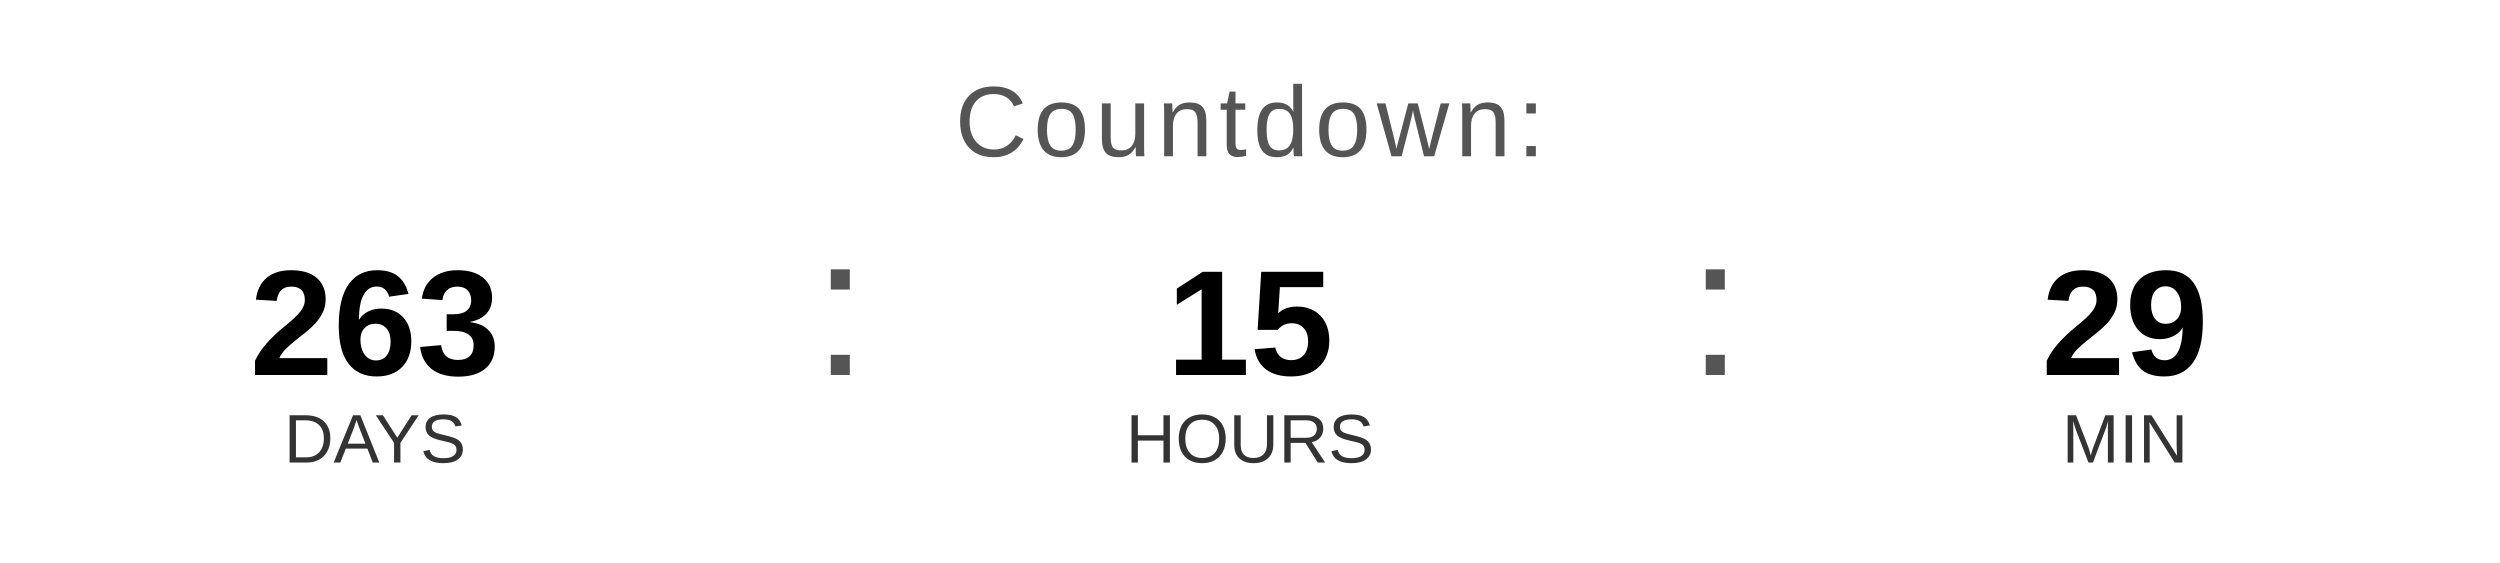
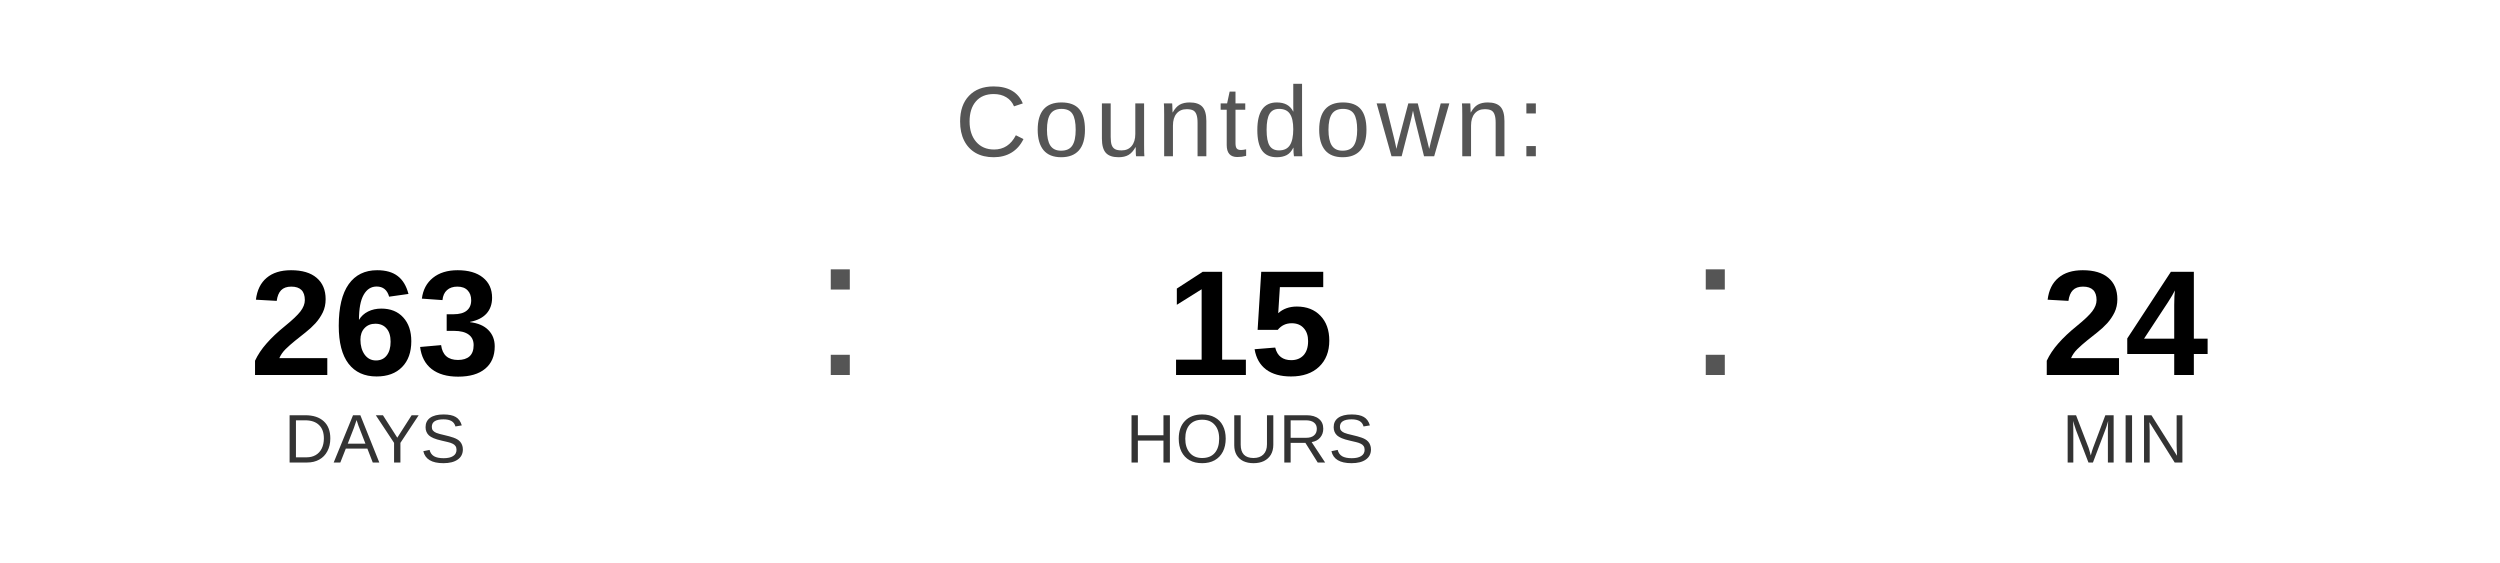
<svg xmlns="http://www.w3.org/2000/svg" width="400" height="90" viewBox="0 0 400 90">
  <text x="200" y="25" font-family="Arial, Helvetica, sans-serif" font-size="16" fill="#555555" text-anchor="middle" letter-spacing="1">
    Countdown:
  </text>
  <text x="60" y="60" font-family="Arial, Helvetica, sans-serif" font-size="24" font-weight="bold" fill="#000000" text-anchor="middle">263</text>
  <text x="60" y="74" font-family="Arial, Helvetica, sans-serif" font-size="11" fill="#333333" text-anchor="middle">DAYS</text>
  <text x="130" y="60" font-family="Arial, sans-serif" font-size="32" fill="#555555">:</text>
  <text x="200" y="60" font-family="Arial, Helvetica, sans-serif" font-size="24" font-weight="bold" fill="#000000" text-anchor="middle">15</text>
  <text x="200" y="74" font-family="Arial, Helvetica, sans-serif" font-size="11" fill="#333333" text-anchor="middle">HOURS</text>
  <text x="270" y="60" font-family="Arial, sans-serif" font-size="32" fill="#555555">:</text>
-   <text x="340" y="60" font-family="Arial, Helvetica, sans-serif" font-size="24" font-weight="bold" fill="#000000" text-anchor="middle">29</text>
+   <text x="340" y="60" font-family="Arial, Helvetica, sans-serif" font-size="24" font-weight="bold" fill="#000000" text-anchor="middle">24</text>
  <text x="340" y="74" font-family="Arial, Helvetica, sans-serif" font-size="11" fill="#333333" text-anchor="middle">MIN</text>
</svg>
